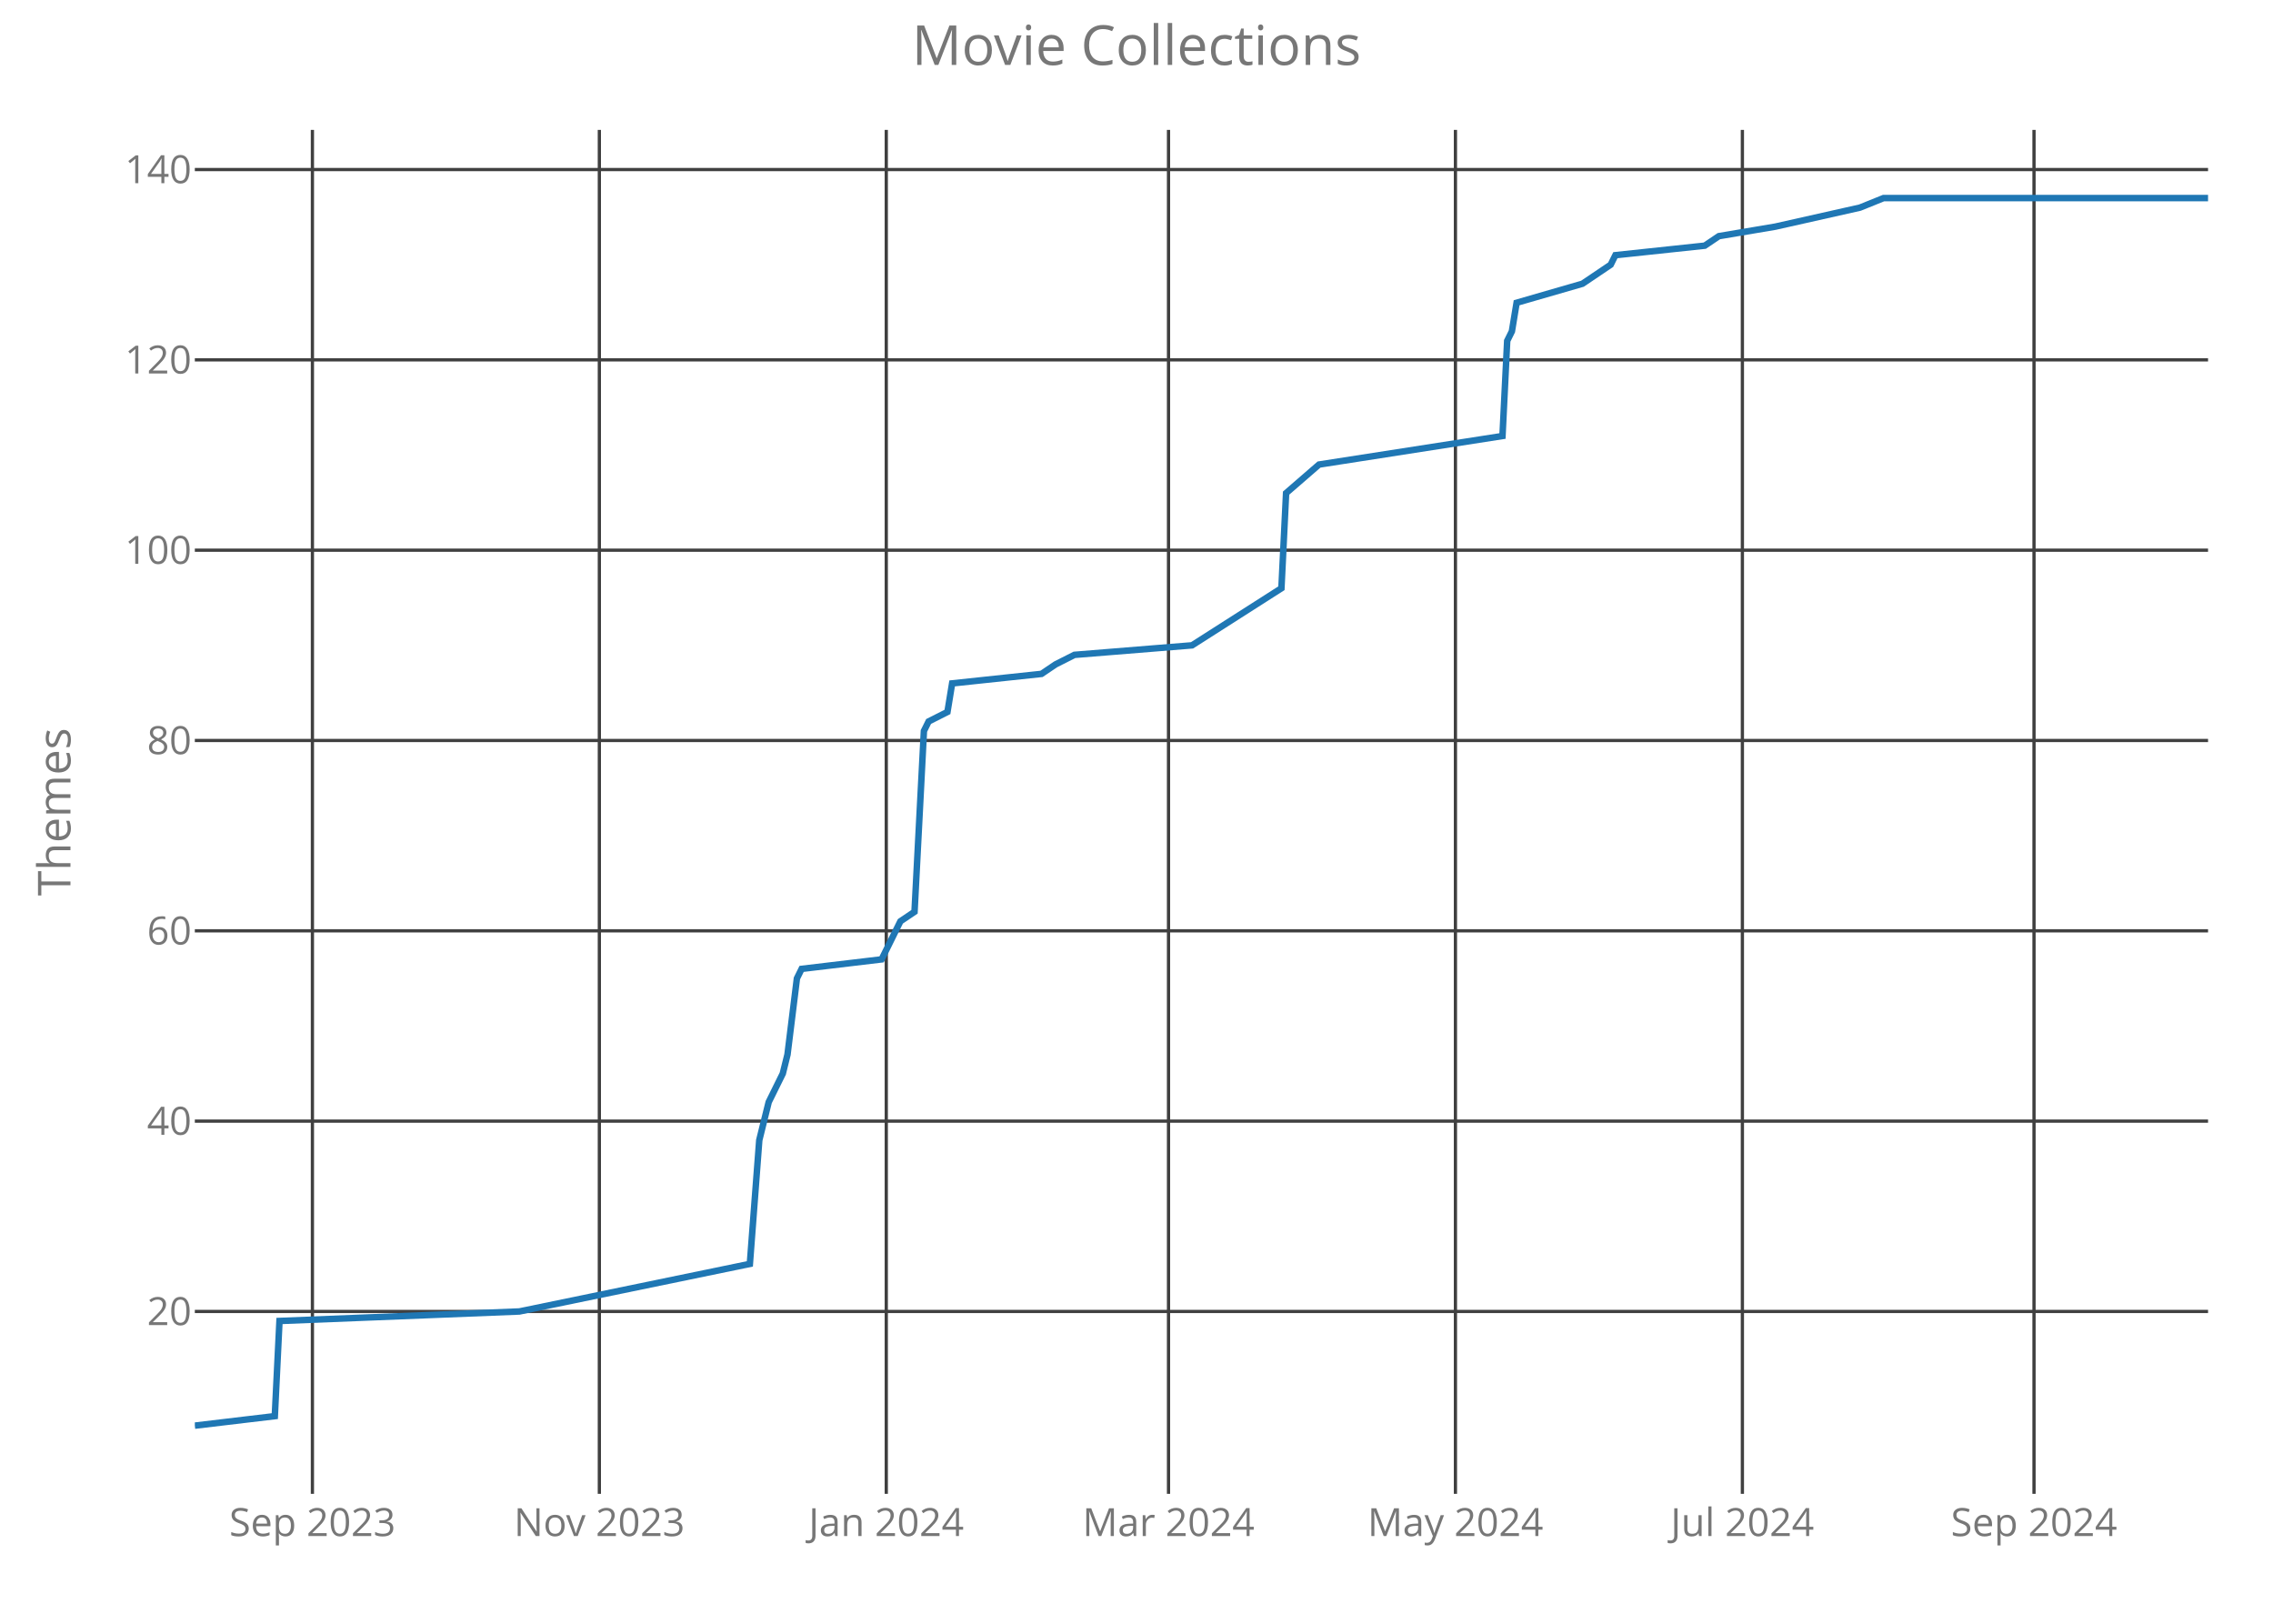
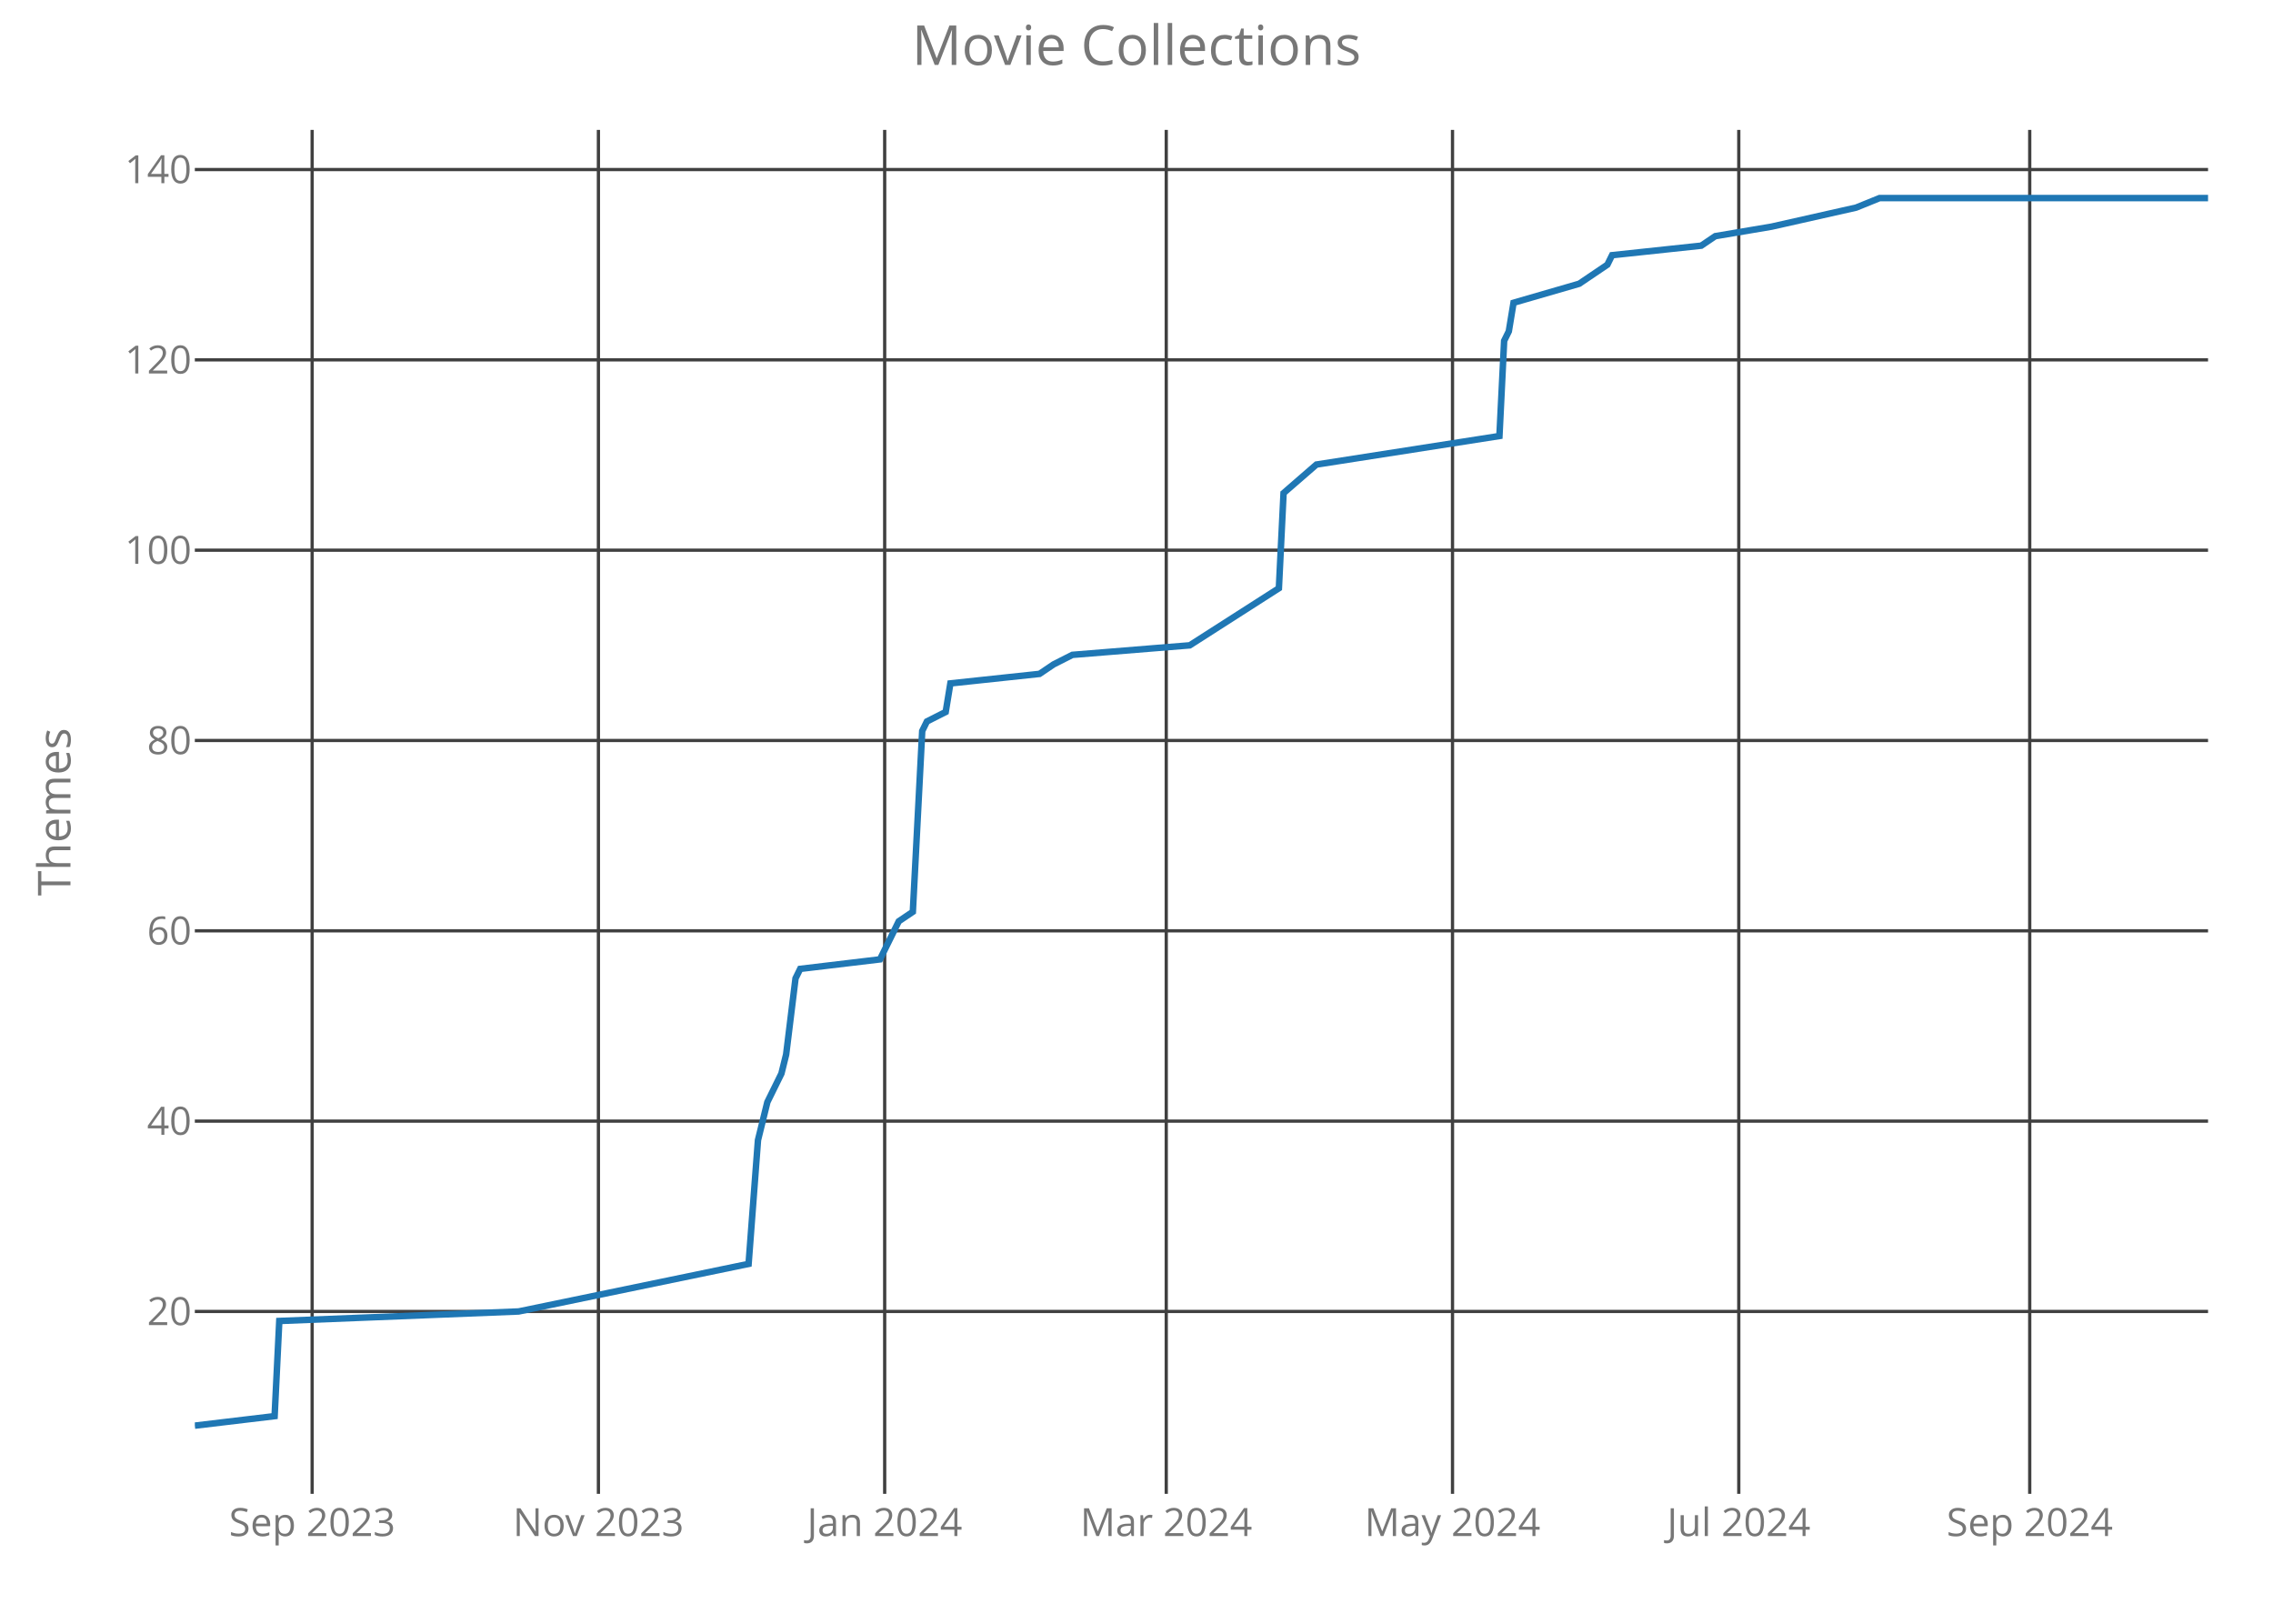
<svg xmlns="http://www.w3.org/2000/svg" class="main-svg" width="700" height="500" style="" viewBox="0 0 700 500">
  <rect x="0" y="0" width="700" height="500" style="fill: rgb(0, 0, 0); fill-opacity: 0;" />
-   <defs id="defs-d2fdd7">
+   <defs id="defs-77c182">
    <g class="clips">
-       <clipPath id="clipd2fdd7xyplot" class="plotclip">
+       <clipPath id="clip77c182xyplot" class="plotclip">
        <rect width="620" height="420" />
      </clipPath>
-       <clipPath class="axesclip" id="clipd2fdd7x">
+       <clipPath class="axesclip" id="clip77c182x">
        <rect x="60" y="0" width="620" height="500" />
      </clipPath>
-       <clipPath class="axesclip" id="clipd2fdd7y">
+       <clipPath class="axesclip" id="clip77c182y">
        <rect x="0" y="40" width="700" height="420" />
      </clipPath>
-       <clipPath class="axesclip" id="clipd2fdd7xy">
+       <clipPath class="axesclip" id="clip77c182xy">
        <rect x="60" y="40" width="620" height="420" />
      </clipPath>
    </g>
    <g class="gradients" />
  </defs>
  <g class="bglayer">
    <rect class="bg" x="60" y="40" width="620" height="420" style="fill: rgb(0, 0, 0); fill-opacity: 0; stroke-width: 0;" />
  </g>
  <g class="layer-below">
    <g class="imagelayer" />
    <g class="shapelayer" />
  </g>
  <g class="cartesianlayer">
    <g class="subplot xy">
      <g class="layer-subplot">
        <g class="shapelayer" />
        <g class="imagelayer" />
      </g>
      <g class="gridlayer">
        <g class="x">
-           <path class="xgrid crisp" transform="translate(96.21,0)" d="M0,40v420" style="stroke: rgb(64, 64, 64); stroke-opacity: 1; stroke-width: 1px;" />
-           <path class="xgrid crisp" transform="translate(184.58,0)" d="M0,40v420" style="stroke: rgb(64, 64, 64); stroke-opacity: 1; stroke-width: 1px;" />
-           <path class="xgrid crisp" transform="translate(272.94,0)" d="M0,40v420" style="stroke: rgb(64, 64, 64); stroke-opacity: 1; stroke-width: 1px;" />
-           <path class="xgrid crisp" transform="translate(359.86,0)" d="M0,40v420" style="stroke: rgb(64, 64, 64); stroke-opacity: 1; stroke-width: 1px;" />
-           <path class="xgrid crisp" transform="translate(448.22,0)" d="M0,40v420" style="stroke: rgb(64, 64, 64); stroke-opacity: 1; stroke-width: 1px;" />
-           <path class="xgrid crisp" transform="translate(536.59,0)" d="M0,40v420" style="stroke: rgb(64, 64, 64); stroke-opacity: 1; stroke-width: 1px;" />
-           <path class="xgrid crisp" transform="translate(626.4,0)" d="M0,40v420" style="stroke: rgb(64, 64, 64); stroke-opacity: 1; stroke-width: 1px;" />
+           <path class="xgrid crisp" transform="translate(96.13,0)" d="M0,40v420" style="stroke: rgb(64, 64, 64); stroke-opacity: 1; stroke-width: 1px;" />
+           <path class="xgrid crisp" transform="translate(184.29,0)" d="M0,40v420" style="stroke: rgb(64, 64, 64); stroke-opacity: 1; stroke-width: 1px;" />
+           <path class="xgrid crisp" transform="translate(272.45,0)" d="M0,40v420" style="stroke: rgb(64, 64, 64); stroke-opacity: 1; stroke-width: 1px;" />
+           <path class="xgrid crisp" transform="translate(359.16,0)" d="M0,40v420" style="stroke: rgb(64, 64, 64); stroke-opacity: 1; stroke-width: 1px;" />
+           <path class="xgrid crisp" transform="translate(447.32,0)" d="M0,40v420" style="stroke: rgb(64, 64, 64); stroke-opacity: 1; stroke-width: 1px;" />
+           <path class="xgrid crisp" transform="translate(535.48,0)" d="M0,40v420" style="stroke: rgb(64, 64, 64); stroke-opacity: 1; stroke-width: 1px;" />
+           <path class="xgrid crisp" transform="translate(625.08,0)" d="M0,40v420" style="stroke: rgb(64, 64, 64); stroke-opacity: 1; stroke-width: 1px;" />
        </g>
        <g class="y">
          <path class="ygrid crisp" transform="translate(0,403.84)" d="M60,0h620" style="stroke: rgb(64, 64, 64); stroke-opacity: 1; stroke-width: 1px;" />
          <path class="ygrid crisp" transform="translate(0,345.23)" d="M60,0h620" style="stroke: rgb(64, 64, 64); stroke-opacity: 1; stroke-width: 1px;" />
          <path class="ygrid crisp" transform="translate(0,286.63)" d="M60,0h620" style="stroke: rgb(64, 64, 64); stroke-opacity: 1; stroke-width: 1px;" />
          <path class="ygrid crisp" transform="translate(0,228.02)" d="M60,0h620" style="stroke: rgb(64, 64, 64); stroke-opacity: 1; stroke-width: 1px;" />
          <path class="ygrid crisp" transform="translate(0,169.42)" d="M60,0h620" style="stroke: rgb(64, 64, 64); stroke-opacity: 1; stroke-width: 1px;" />
          <path class="ygrid crisp" transform="translate(0,110.81)" d="M60,0h620" style="stroke: rgb(64, 64, 64); stroke-opacity: 1; stroke-width: 1px;" />
          <path class="ygrid crisp" transform="translate(0,52.21)" d="M60,0h620" style="stroke: rgb(64, 64, 64); stroke-opacity: 1; stroke-width: 1px;" />
        </g>
      </g>
      <g class="zerolinelayer" />
      <path class="xlines-below crisp" d="M0,0" style="fill: none;" />
      <path class="ylines-below crisp" d="M0,0" style="fill: none;" />
      <g class="overlines-below" />
      <g class="xaxislayer-below">
        <g class="xtick">
-           <text text-anchor="middle" x="0" y="473" transform="translate(96.21,0)" style="font-family: 'Open Sans'; font-size: 12px; fill: rgb(119, 119, 119); fill-opacity: 1; white-space: pre;">Sep 2023</text>
+           <text text-anchor="middle" x="0" y="473" transform="translate(96.13,0)" style="font-family: 'Open Sans'; font-size: 12px; fill: rgb(119, 119, 119); fill-opacity: 1; white-space: pre;">Sep 2023</text>
        </g>
        <g class="xtick">
-           <text text-anchor="middle" x="0" y="473" transform="translate(184.58,0)" style="font-family: 'Open Sans'; font-size: 12px; fill: rgb(119, 119, 119); fill-opacity: 1; white-space: pre;">Nov 2023</text>
+           <text text-anchor="middle" x="0" y="473" transform="translate(184.29,0)" style="font-family: 'Open Sans'; font-size: 12px; fill: rgb(119, 119, 119); fill-opacity: 1; white-space: pre;">Nov 2023</text>
        </g>
        <g class="xtick">
-           <text text-anchor="middle" x="0" y="473" transform="translate(272.94,0)" style="font-family: 'Open Sans'; font-size: 12px; fill: rgb(119, 119, 119); fill-opacity: 1; white-space: pre;">Jan 2024</text>
+           <text text-anchor="middle" x="0" y="473" transform="translate(272.45,0)" style="font-family: 'Open Sans'; font-size: 12px; fill: rgb(119, 119, 119); fill-opacity: 1; white-space: pre;">Jan 2024</text>
        </g>
        <g class="xtick">
-           <text text-anchor="middle" x="0" y="473" transform="translate(359.86,0)" style="font-family: 'Open Sans'; font-size: 12px; fill: rgb(119, 119, 119); fill-opacity: 1; white-space: pre;">Mar 2024</text>
+           <text text-anchor="middle" x="0" y="473" transform="translate(359.16,0)" style="font-family: 'Open Sans'; font-size: 12px; fill: rgb(119, 119, 119); fill-opacity: 1; white-space: pre;">Mar 2024</text>
        </g>
        <g class="xtick">
-           <text text-anchor="middle" x="0" y="473" transform="translate(448.22,0)" style="font-family: 'Open Sans'; font-size: 12px; fill: rgb(119, 119, 119); fill-opacity: 1; white-space: pre;">May 2024</text>
+           <text text-anchor="middle" x="0" y="473" transform="translate(447.32,0)" style="font-family: 'Open Sans'; font-size: 12px; fill: rgb(119, 119, 119); fill-opacity: 1; white-space: pre;">May 2024</text>
        </g>
        <g class="xtick">
-           <text text-anchor="middle" x="0" y="473" transform="translate(536.59,0)" style="font-family: 'Open Sans'; font-size: 12px; fill: rgb(119, 119, 119); fill-opacity: 1; white-space: pre;">Jul 2024</text>
+           <text text-anchor="middle" x="0" y="473" transform="translate(535.48,0)" style="font-family: 'Open Sans'; font-size: 12px; fill: rgb(119, 119, 119); fill-opacity: 1; white-space: pre;">Jul 2024</text>
        </g>
        <g class="xtick">
-           <text text-anchor="middle" x="0" y="473" transform="translate(626.4,0)" style="font-family: 'Open Sans'; font-size: 12px; fill: rgb(119, 119, 119); fill-opacity: 1; white-space: pre;">Sep 2024</text>
+           <text text-anchor="middle" x="0" y="473" transform="translate(625.08,0)" style="font-family: 'Open Sans'; font-size: 12px; fill: rgb(119, 119, 119); fill-opacity: 1; white-space: pre;">Sep 2024</text>
        </g>
      </g>
      <g class="yaxislayer-below">
        <g class="ytick">
          <text text-anchor="end" x="59" y="4.2" transform="translate(0,403.84)" style="font-family: 'Open Sans'; font-size: 12px; fill: rgb(119, 119, 119); fill-opacity: 1; white-space: pre;">20</text>
        </g>
        <g class="ytick">
          <text text-anchor="end" x="59" y="4.2" transform="translate(0,345.23)" style="font-family: 'Open Sans'; font-size: 12px; fill: rgb(119, 119, 119); fill-opacity: 1; white-space: pre;">40</text>
        </g>
        <g class="ytick">
          <text text-anchor="end" x="59" y="4.2" transform="translate(0,286.63)" style="font-family: 'Open Sans'; font-size: 12px; fill: rgb(119, 119, 119); fill-opacity: 1; white-space: pre;">60</text>
        </g>
        <g class="ytick">
          <text text-anchor="end" x="59" y="4.2" transform="translate(0,228.02)" style="font-family: 'Open Sans'; font-size: 12px; fill: rgb(119, 119, 119); fill-opacity: 1; white-space: pre;">80</text>
        </g>
        <g class="ytick">
          <text text-anchor="end" x="59" y="4.2" transform="translate(0,169.42)" style="font-family: 'Open Sans'; font-size: 12px; fill: rgb(119, 119, 119); fill-opacity: 1; white-space: pre;">100</text>
        </g>
        <g class="ytick">
          <text text-anchor="end" x="59" y="4.2" transform="translate(0,110.81)" style="font-family: 'Open Sans'; font-size: 12px; fill: rgb(119, 119, 119); fill-opacity: 1; white-space: pre;">120</text>
        </g>
        <g class="ytick">
          <text text-anchor="end" x="59" y="4.2" transform="translate(0,52.21)" style="font-family: 'Open Sans'; font-size: 12px; fill: rgb(119, 119, 119); fill-opacity: 1; white-space: pre;">140</text>
        </g>
      </g>
      <g class="overaxes-below" />
-       <g class="plot" transform="translate(60,40)" clip-path="url('#clipd2fdd7xyplot')">
+       <g class="plot" transform="translate(60,40)" clip-path="url('#clip77c182xyplot')">
        <g class="scatterlayer mlayer">
-           <g class="trace scatter traceec31b3" style="stroke-miterlimit: 2; opacity: 1;">
+           <g class="trace scatter tracef68ef3" style="stroke-miterlimit: 2; opacity: 1;">
            <g class="fills" />
            <g class="errorbars" />
            <g class="lines">
-               <path class="js-line" d="M0,399L24.63,396.07L26.07,366.77L99.95,363.84L170.93,349.19L173.83,311.09L176.73,299.37L181.07,290.58L182.52,284.72L185.42,261.28L186.87,258.35L211.5,255.42L215.84,246.63L217.29,243.7L221.64,240.77L224.53,185.09L225.98,182.16L231.78,179.23L233.22,170.44L260.75,167.51L265.09,164.58L270.89,161.65L307.1,158.72L334.63,141.14L336.07,111.84L346.21,103.05L402.71,94.26L404.16,64.95L405.61,62.02L407.06,53.23L427.34,47.37L436.03,41.51L437.48,38.58L465,35.65L469.35,32.72L486.73,29.79L512.8,23.93L520.05,21L620,21" style="vector-effect: non-scaling-stroke; fill: none; stroke: rgb(31, 119, 180); stroke-opacity: 1; stroke-width: 2px; opacity: 1;" />
+               <path class="js-line" d="M0,399L24.57,396.07L26.01,366.77L99.72,363.84L170.54,349.19L173.43,311.09L176.32,299.37L180.65,290.58L182.1,284.72L184.99,261.28L186.43,258.35L211,255.42L215.34,246.63L216.78,243.7L221.12,240.77L224.01,185.09L225.45,182.16L231.24,179.23L232.68,170.44L260.14,167.51L264.48,164.58L270.26,161.65L306.39,158.72L333.85,141.14L335.29,111.84L345.41,103.05L401.77,94.26L403.22,64.95L404.66,62.02L406.11,53.23L426.34,47.37L435.01,41.51L436.46,38.58L463.92,35.65L468.25,32.72L485.59,29.79L511.61,23.93L518.83,21L620,21" style="vector-effect: non-scaling-stroke; fill: none; stroke: rgb(31, 119, 180); stroke-opacity: 1; stroke-width: 2px; opacity: 1;" />
            </g>
            <g class="points" />
            <g class="text" />
          </g>
        </g>
      </g>
      <g class="overplot" />
      <path class="xlines-above" />
      <path class="ylines-above" />
      <g class="overlines-above" />
      <g class="xaxislayer-above" />
      <g class="yaxislayer-above" />
      <g class="overaxes-above" />
    </g>
  </g>
  <g class="polarlayer" />
  <g class="ternarylayer" />
  <g class="geolayer" />
  <g class="funnelarealayer" />
  <g class="pielayer" />
  <g class="treemaplayer" />
  <g class="sunburstlayer" />
  <g class="glimages" />
-   <defs id="topdefs-d2fdd7">
+   <defs id="topdefs-77c182">
    <g class="clips" />
  </defs>
  <g class="layer-above">
    <g class="imagelayer" />
    <g class="shapelayer" />
  </g>
  <g class="infolayer">
    <g class="g-gtitle">
      <text class="gtitle" x="350" y="20" text-anchor="middle" dy="0em" style="font-family: 'Open Sans'; font-size: 17px; fill: rgb(119, 119, 119); opacity: 1; font-weight: normal; white-space: pre;">Movie Collections</text>
    </g>
    <g class="g-xtitle" />
    <g class="g-ytitle">
      <text class="ytitle" transform="rotate(-90,21.7,250)" x="21.7" y="250" text-anchor="middle" style="font-family: 'Open Sans'; font-size: 14px; fill: rgb(119, 119, 119); opacity: 1; font-weight: normal; white-space: pre;">Themes</text>
    </g>
  </g>
</svg>
